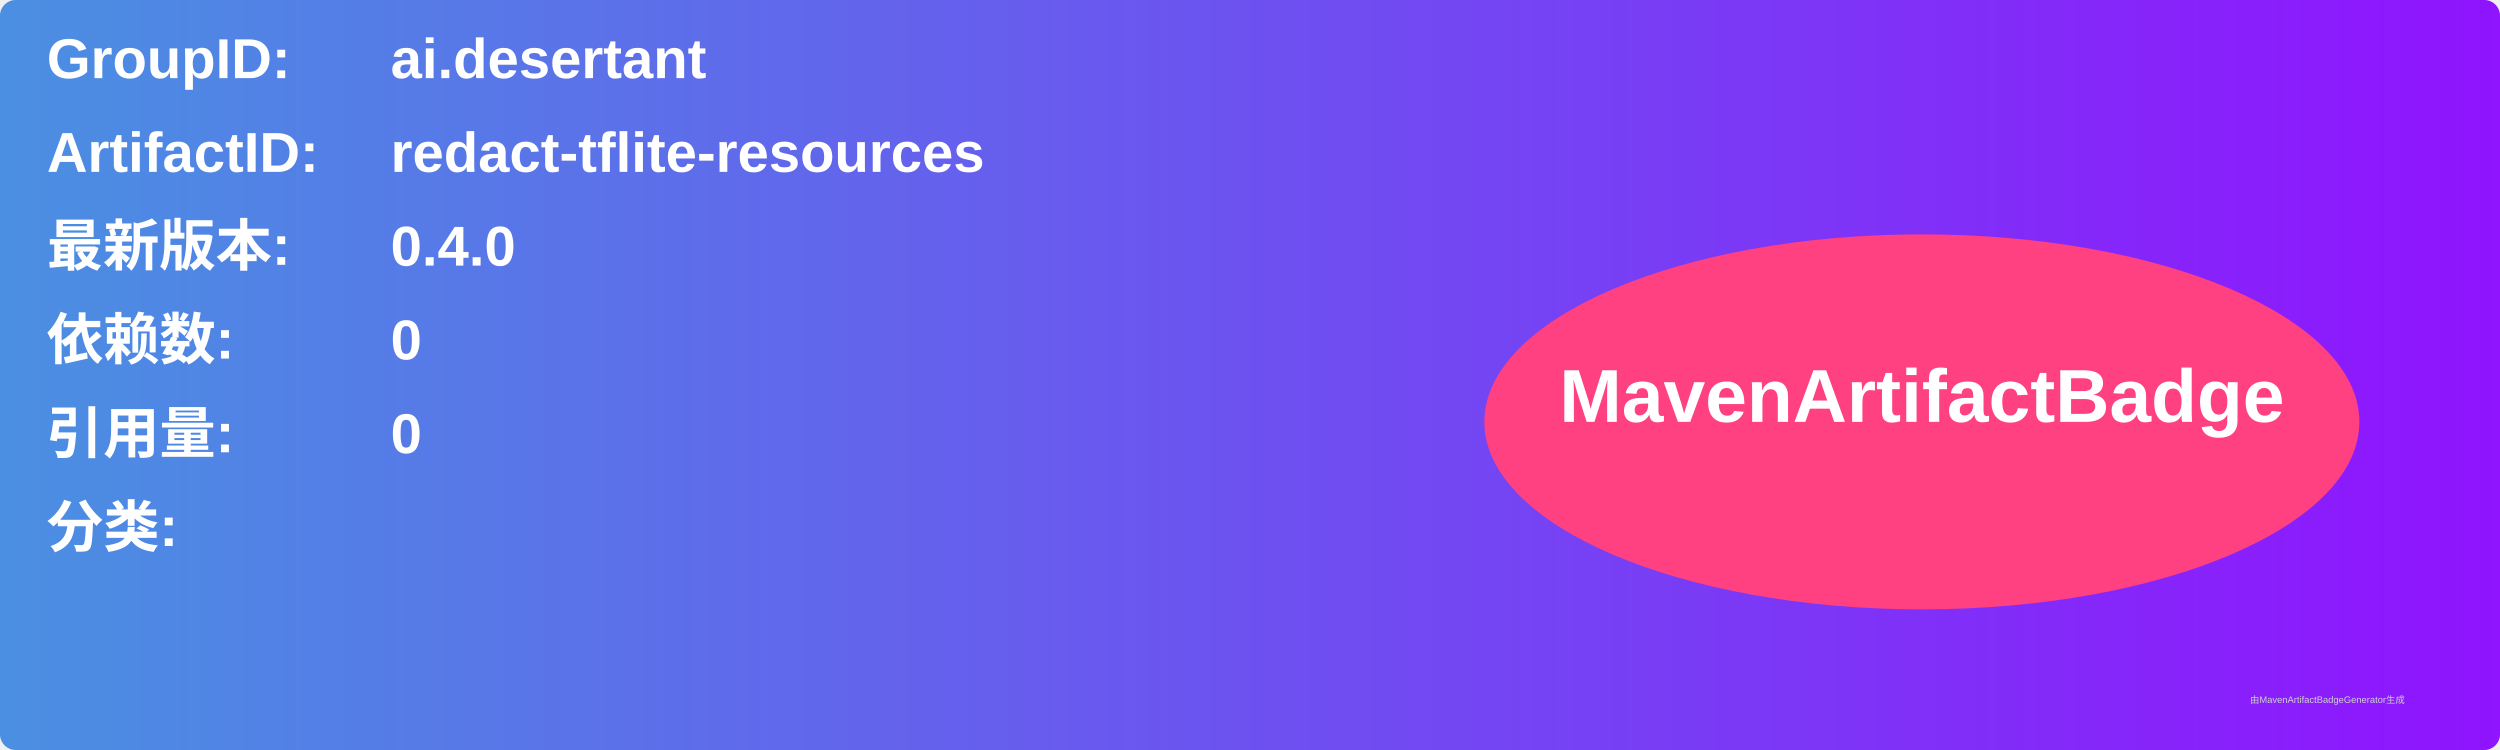
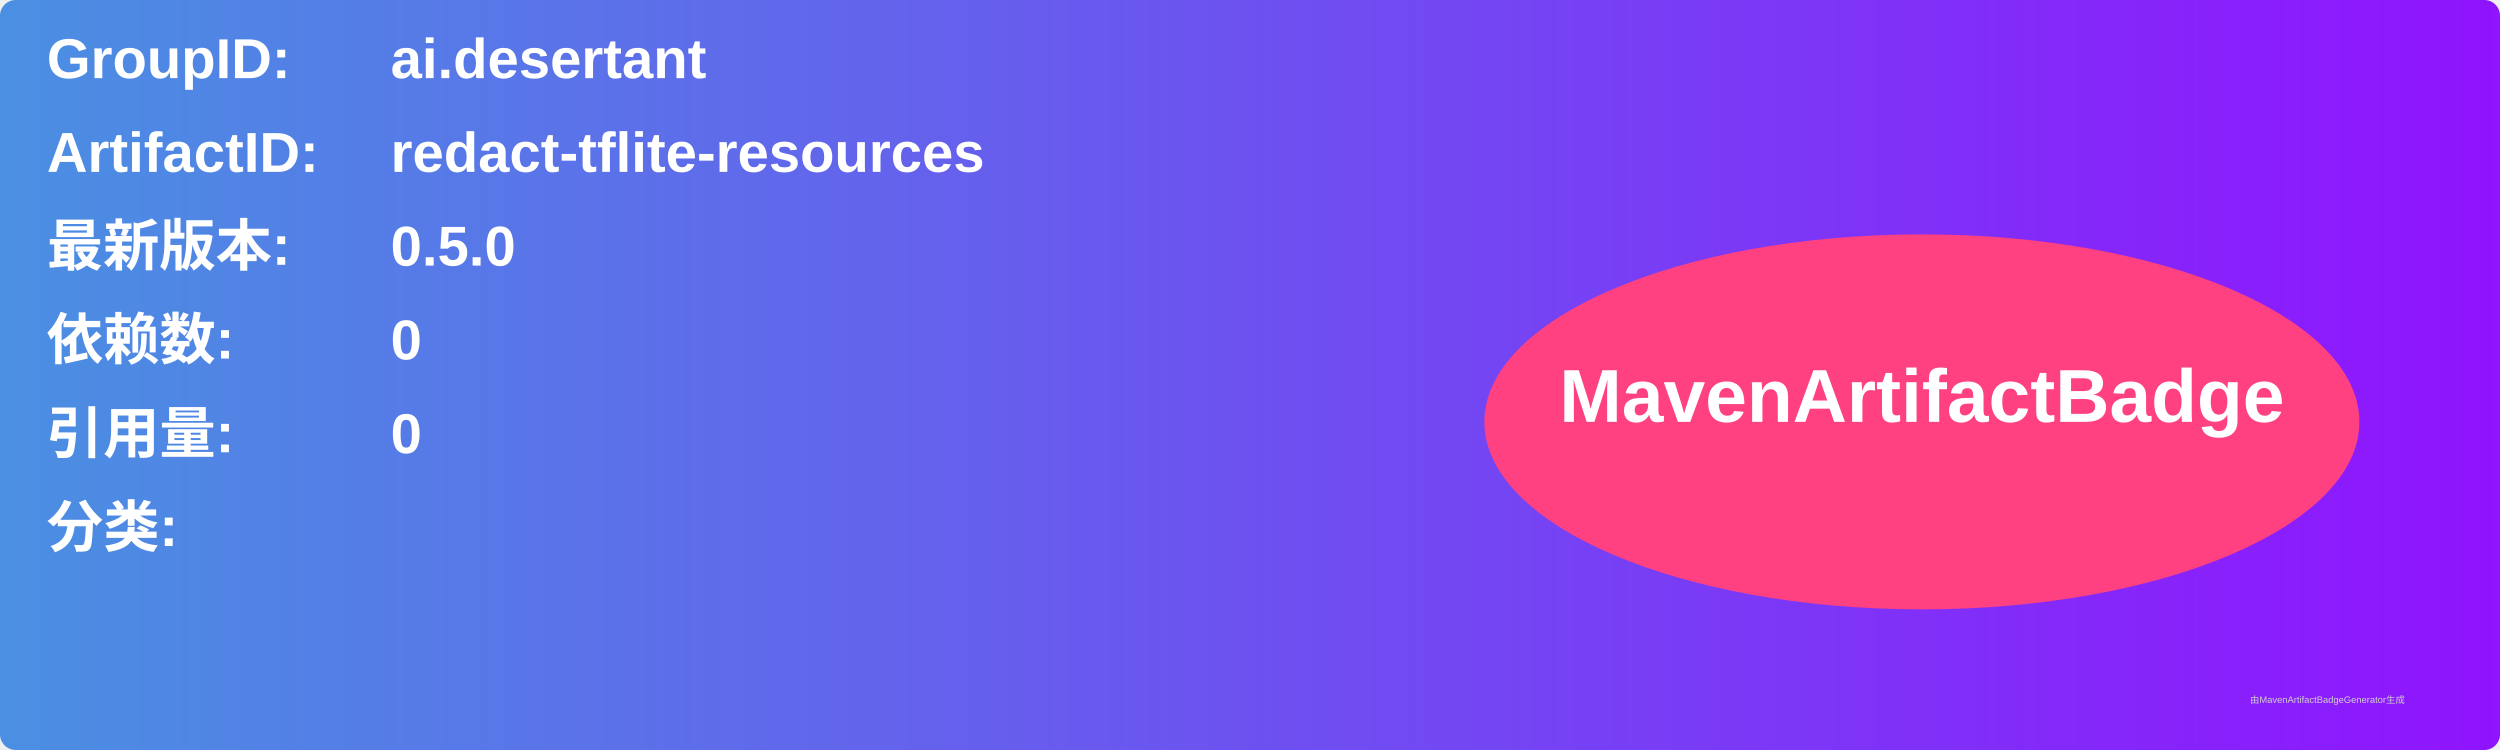
<svg xmlns="http://www.w3.org/2000/svg" width="800" height="240" viewBox="0 0 800 240">
  <linearGradient id="grad" x1="0%" y1="0%" x2="100%" y2="0%">
    <stop offset="0%" stop-color="#4a90e2" />
    <stop offset="100%" stop-color="#9013fe" />
  </linearGradient>
  <rect width="100%" height="100%" rx="5" ry="5" fill="url(#grad)" />
  <g transform="translate(15, 15)">
    <text x="0" y="10" font-family="Arial" font-size="18" fill="white" font-weight="bold" width="260">GroupID:</text>
    <text x="110" y="10" font-family="Arial" font-size="18" fill="white" font-weight="bold" width="460">ai.desertant</text>
    <text x="0" y="40" font-family="Arial" font-size="18" fill="white" font-weight="bold" width="260">ArtifactID:</text>
    <text x="110" y="40" font-family="Arial" font-size="18" fill="white" font-weight="bold" width="460">redact-tflite-resources</text>
    <text x="0" y="70" font-family="Arial" font-size="18" fill="white" font-weight="bold">最新版本:</text>
    <text x="110" y="70" font-family="Arial" font-size="18" fill="white" font-weight="bold">
-       <tspan font-weight="bold">0.4.0</tspan>
+       <tspan font-weight="bold">0.5.0</tspan>
    </text>
    <text x="0" y="100" font-family="Arial" font-size="18" fill="white" font-weight="bold">依赖数: </text>
    <text x="110" y="100" font-family="Arial" font-size="18" fill="white">
      <tspan font-weight="bold">0</tspan>
    </text>
    <text x="0" y="130" font-family="Arial" font-size="18" fill="white" font-weight="bold">引用量: </text>
    <text x="110" y="130" font-family="Arial" font-size="18" fill="white">
      <tspan font-weight="bold">0</tspan>
    </text>
    <text x="0" y="160" font-family="Arial" font-size="18" fill="white" font-weight="bold">分类:</text>
    <text x="10" y="190" font-family="Arial" font-size="10" fill="white">
      <tspan font-weight="bold" />
    </text>
    <ellipse cx="600" cy="120" rx="140" ry="60" fill="#ff4081" />
    <text x="600" y="120" text-anchor="middle" font-family="Arial" font-size="24" fill="white" font-weight="bold">MavenArtifactBadge</text>
  </g>
  <text x="720" y="225" font-family="Arial" font-size="3" fill="#d0d0d0">由MavenArtifactBadgeGenerator生成</text>
</svg>
